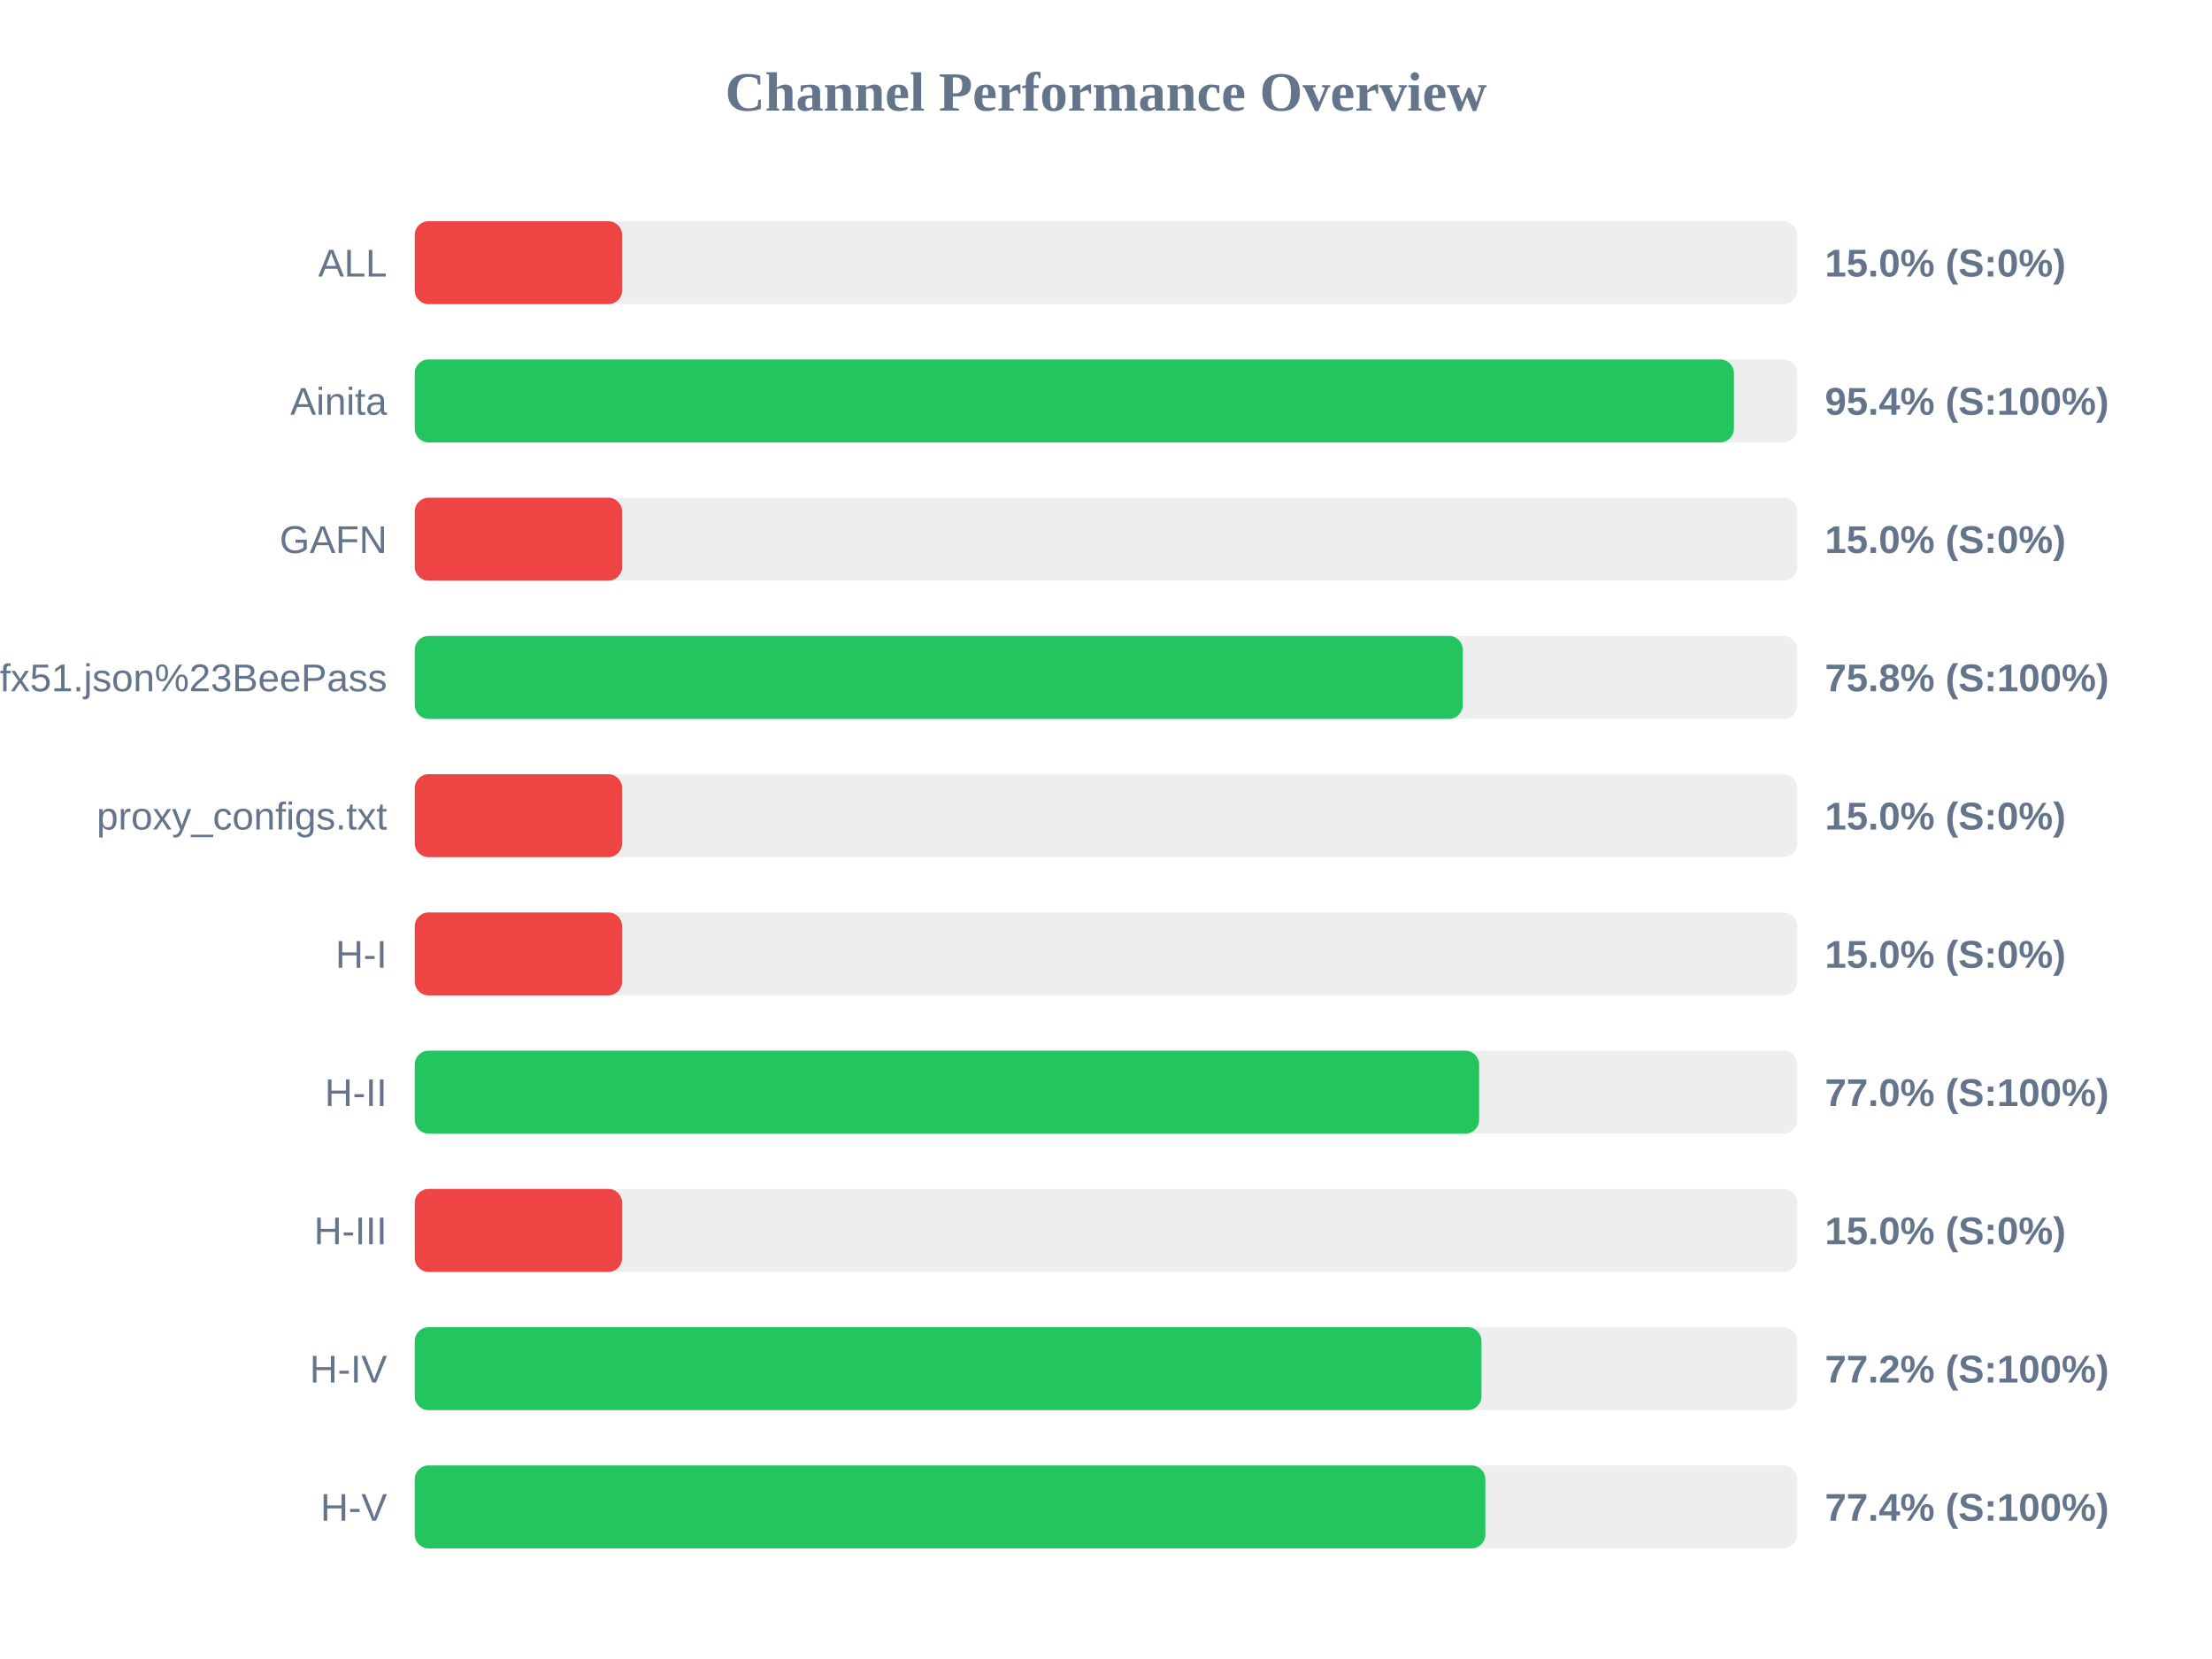
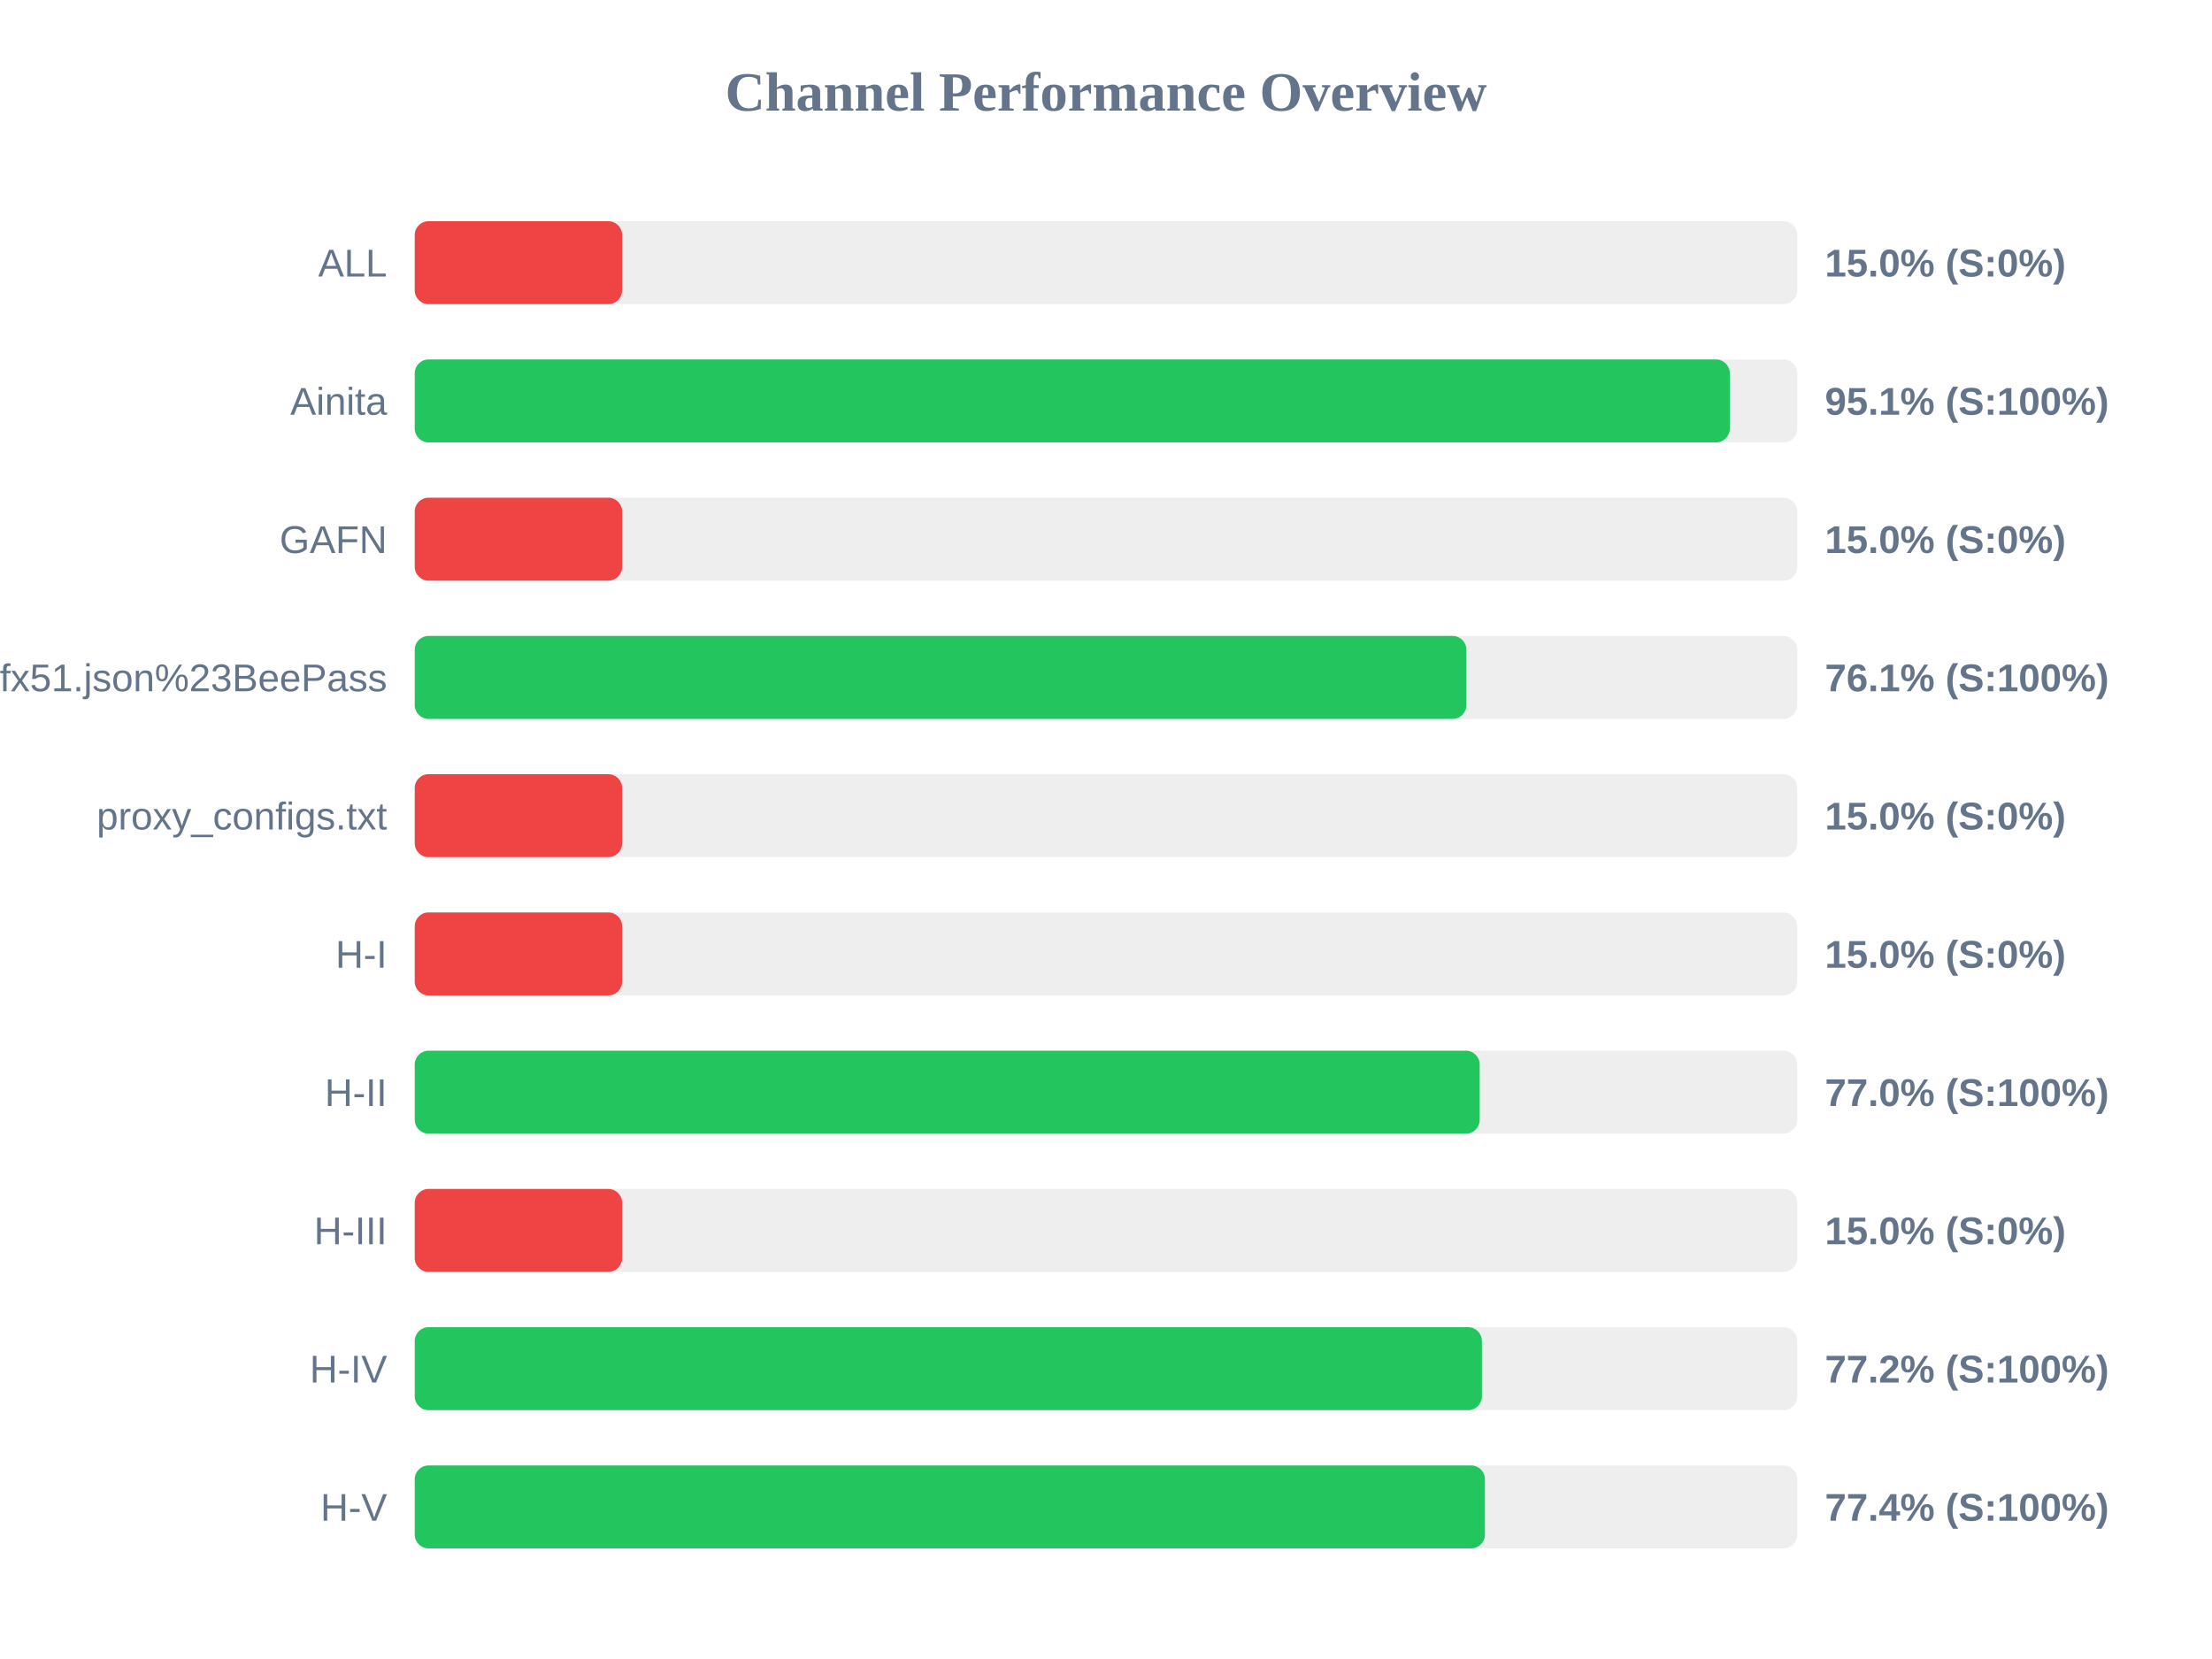
<svg xmlns="http://www.w3.org/2000/svg" width="800" height="600" version="1.1">
  <style>
        .row { font: 14px Arial; fill: #64748b; }
        .score { font: bold 14px Arial; fill: #64748b; }
    </style>
  <text x="400" y="40" text-anchor="middle" font-size="20px" font-weight="bold" fill="#64748b">Channel Performance Overview</text>
  <rect x="150" y="80" width="500" height="30" fill="#eee" rx="5" />
  <rect x="150" y="80" width="75.0" height="30" fill="#ef4444" rx="5" />
  <text x="140" y="100" text-anchor="end" class="row">ALL</text>
  <text x="660" y="100" text-anchor="start" class="score">15.0% (S:0%)</text>
  <rect x="150" y="130" width="500" height="30" fill="#eee" rx="5" />
-   <rect x="150" y="130" width="477.1" height="30" fill="#22c55e" rx="5" />
+   <rect x="150" y="130" width="475.6" height="30" fill="#22c55e" rx="5" />
  <text x="140" y="150" text-anchor="end" class="row">Ainita</text>
-   <text x="660" y="150" text-anchor="start" class="score">95.4% (S:100%)</text>
+   <text x="660" y="150" text-anchor="start" class="score">95.1% (S:100%)</text>
  <rect x="150" y="180" width="500" height="30" fill="#eee" rx="5" />
  <rect x="150" y="180" width="75.0" height="30" fill="#ef4444" rx="5" />
  <text x="140" y="200" text-anchor="end" class="row">GAFN</text>
  <text x="660" y="200" text-anchor="start" class="score">15.0% (S:0%)</text>
  <rect x="150" y="230" width="500" height="30" fill="#eee" rx="5" />
-   <rect x="150" y="230" width="379.05" height="30" fill="#22c55e" rx="5" />
+   <rect x="150" y="230" width="380.35" height="30" fill="#22c55e" rx="5" />
  <text x="140" y="250" text-anchor="end" class="row">sub?s=ssconf%3A%2F%2Fs3.amazonaws.com%2Fbeedynconprd%2Fzf38bv6oxi1nv3wfkpmxyfl8yj5fargza3foantoalu16vznl0ckxx7bgf1ufx51.json%23BeePass</text>
-   <text x="660" y="250" text-anchor="start" class="score">75.8% (S:100%)</text>
+   <text x="660" y="250" text-anchor="start" class="score">76.1% (S:100%)</text>
  <rect x="150" y="280" width="500" height="30" fill="#eee" rx="5" />
  <rect x="150" y="280" width="75.0" height="30" fill="#ef4444" rx="5" />
  <text x="140" y="300" text-anchor="end" class="row">proxy_configs.txt</text>
  <text x="660" y="300" text-anchor="start" class="score">15.0% (S:0%)</text>
  <rect x="150" y="330" width="500" height="30" fill="#eee" rx="5" />
  <rect x="150" y="330" width="75.0" height="30" fill="#ef4444" rx="5" />
  <text x="140" y="350" text-anchor="end" class="row">H-I</text>
  <text x="660" y="350" text-anchor="start" class="score">15.0% (S:0%)</text>
  <rect x="150" y="380" width="500" height="30" fill="#eee" rx="5" />
-   <rect x="150" y="380" width="384.95" height="30" fill="#22c55e" rx="5" />
+   <rect x="150" y="380" width="385.15" height="30" fill="#22c55e" rx="5" />
  <text x="140" y="400" text-anchor="end" class="row">H-II</text>
  <text x="660" y="400" text-anchor="start" class="score">77.0% (S:100%)</text>
  <rect x="150" y="430" width="500" height="30" fill="#eee" rx="5" />
  <rect x="150" y="430" width="75.0" height="30" fill="#ef4444" rx="5" />
  <text x="140" y="450" text-anchor="end" class="row">H-III</text>
  <text x="660" y="450" text-anchor="start" class="score">15.0% (S:0%)</text>
  <rect x="150" y="480" width="500" height="30" fill="#eee" rx="5" />
-   <rect x="150" y="480" width="385.8" height="30" fill="#22c55e" rx="5" />
+   <rect x="150" y="480" width="385.95" height="30" fill="#22c55e" rx="5" />
  <text x="140" y="500" text-anchor="end" class="row">H-IV</text>
  <text x="660" y="500" text-anchor="start" class="score">77.2% (S:100%)</text>
  <rect x="150" y="530" width="500" height="30" fill="#eee" rx="5" />
-   <rect x="150" y="530" width="387.2" height="30" fill="#22c55e" rx="5" />
+   <rect x="150" y="530" width="387.05" height="30" fill="#22c55e" rx="5" />
  <text x="140" y="550" text-anchor="end" class="row">H-V</text>
  <text x="660" y="550" text-anchor="start" class="score">77.4% (S:100%)</text>
</svg>
